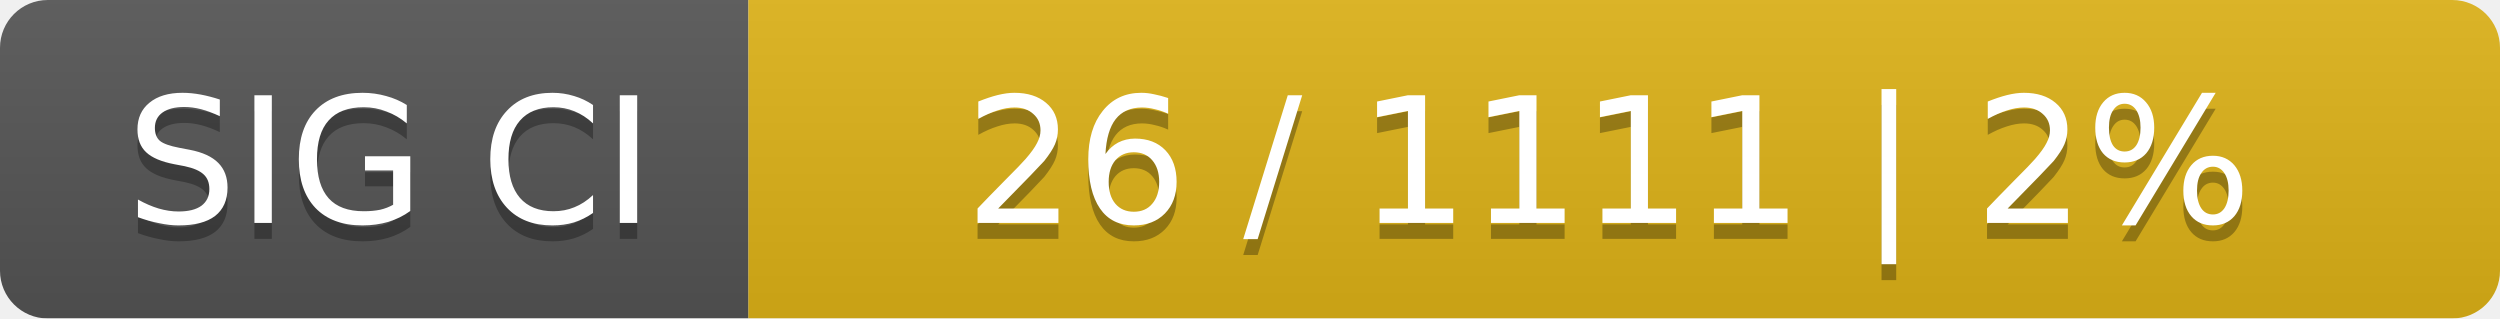
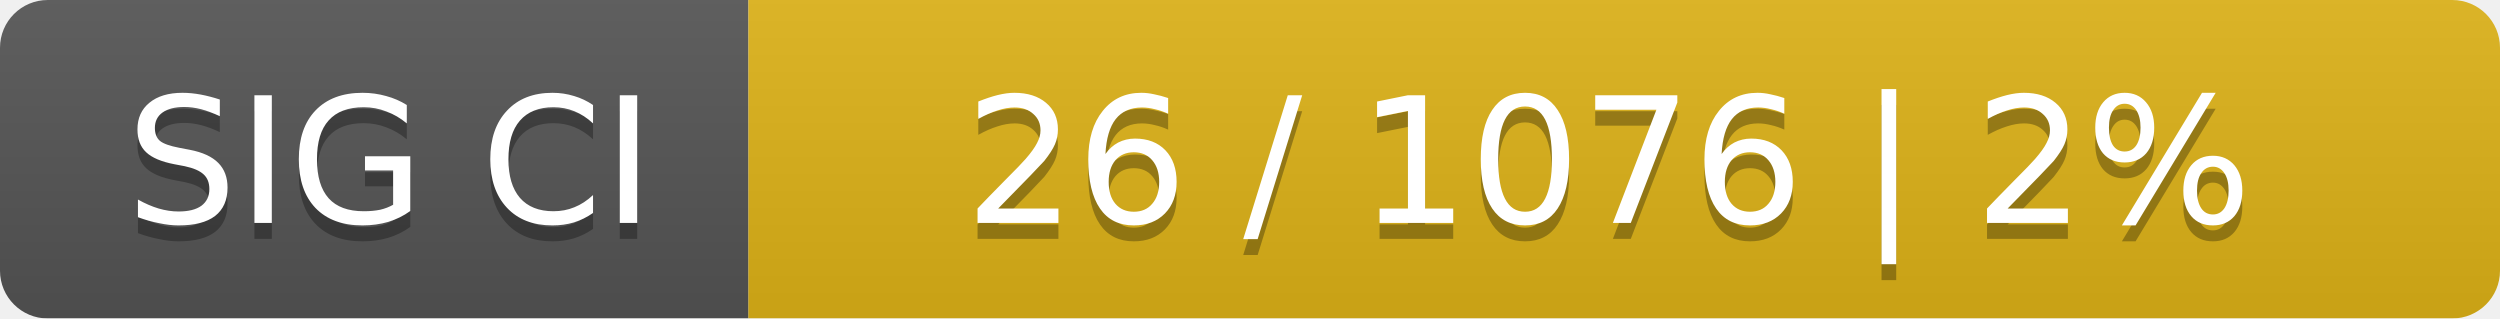
<svg xmlns="http://www.w3.org/2000/svg" width="157" height="20">
  <linearGradient id="smooth" x2="0" y2="100%">
    <stop offset="0" stop-color="#bbb" stop-opacity=".1" />
    <stop offset="1" stop-opacity=".1" />
  </linearGradient>
  <mask id="round">
    <rect width="157" height="20" rx="3" fill="#fff" />
  </mask>
  <g mask="url(#round)">
    <rect width="47" height="20" fill="#555" />
    <rect x="47" width="110" height="20" fill="#dfb317" />
    <rect width="157" height="20" fill="url(#smooth)" />
  </g>
  <g fill="#fff" text-anchor="middle" font-family="DejaVu Sans,Verdana,Geneva,sans-serif" font-size="11">
    <text x="24.5" y="15" fill="#010101" fill-opacity=".3">SIG CI</text>
    <text x="24.5" y="14">SIG CI</text>
-     <text x="101" y="15" fill="#010101" fill-opacity=".3">26 / 1111    |    2%</text>
-     <text x="101" y="14">26 / 1111    |    2%</text>
+     <text x="101" y="15" fill="#010101" fill-opacity=".3">26 / 1076    |    2%</text>
+     <text x="101" y="14">26 / 1076    |    2%</text>
  </g>
</svg>
